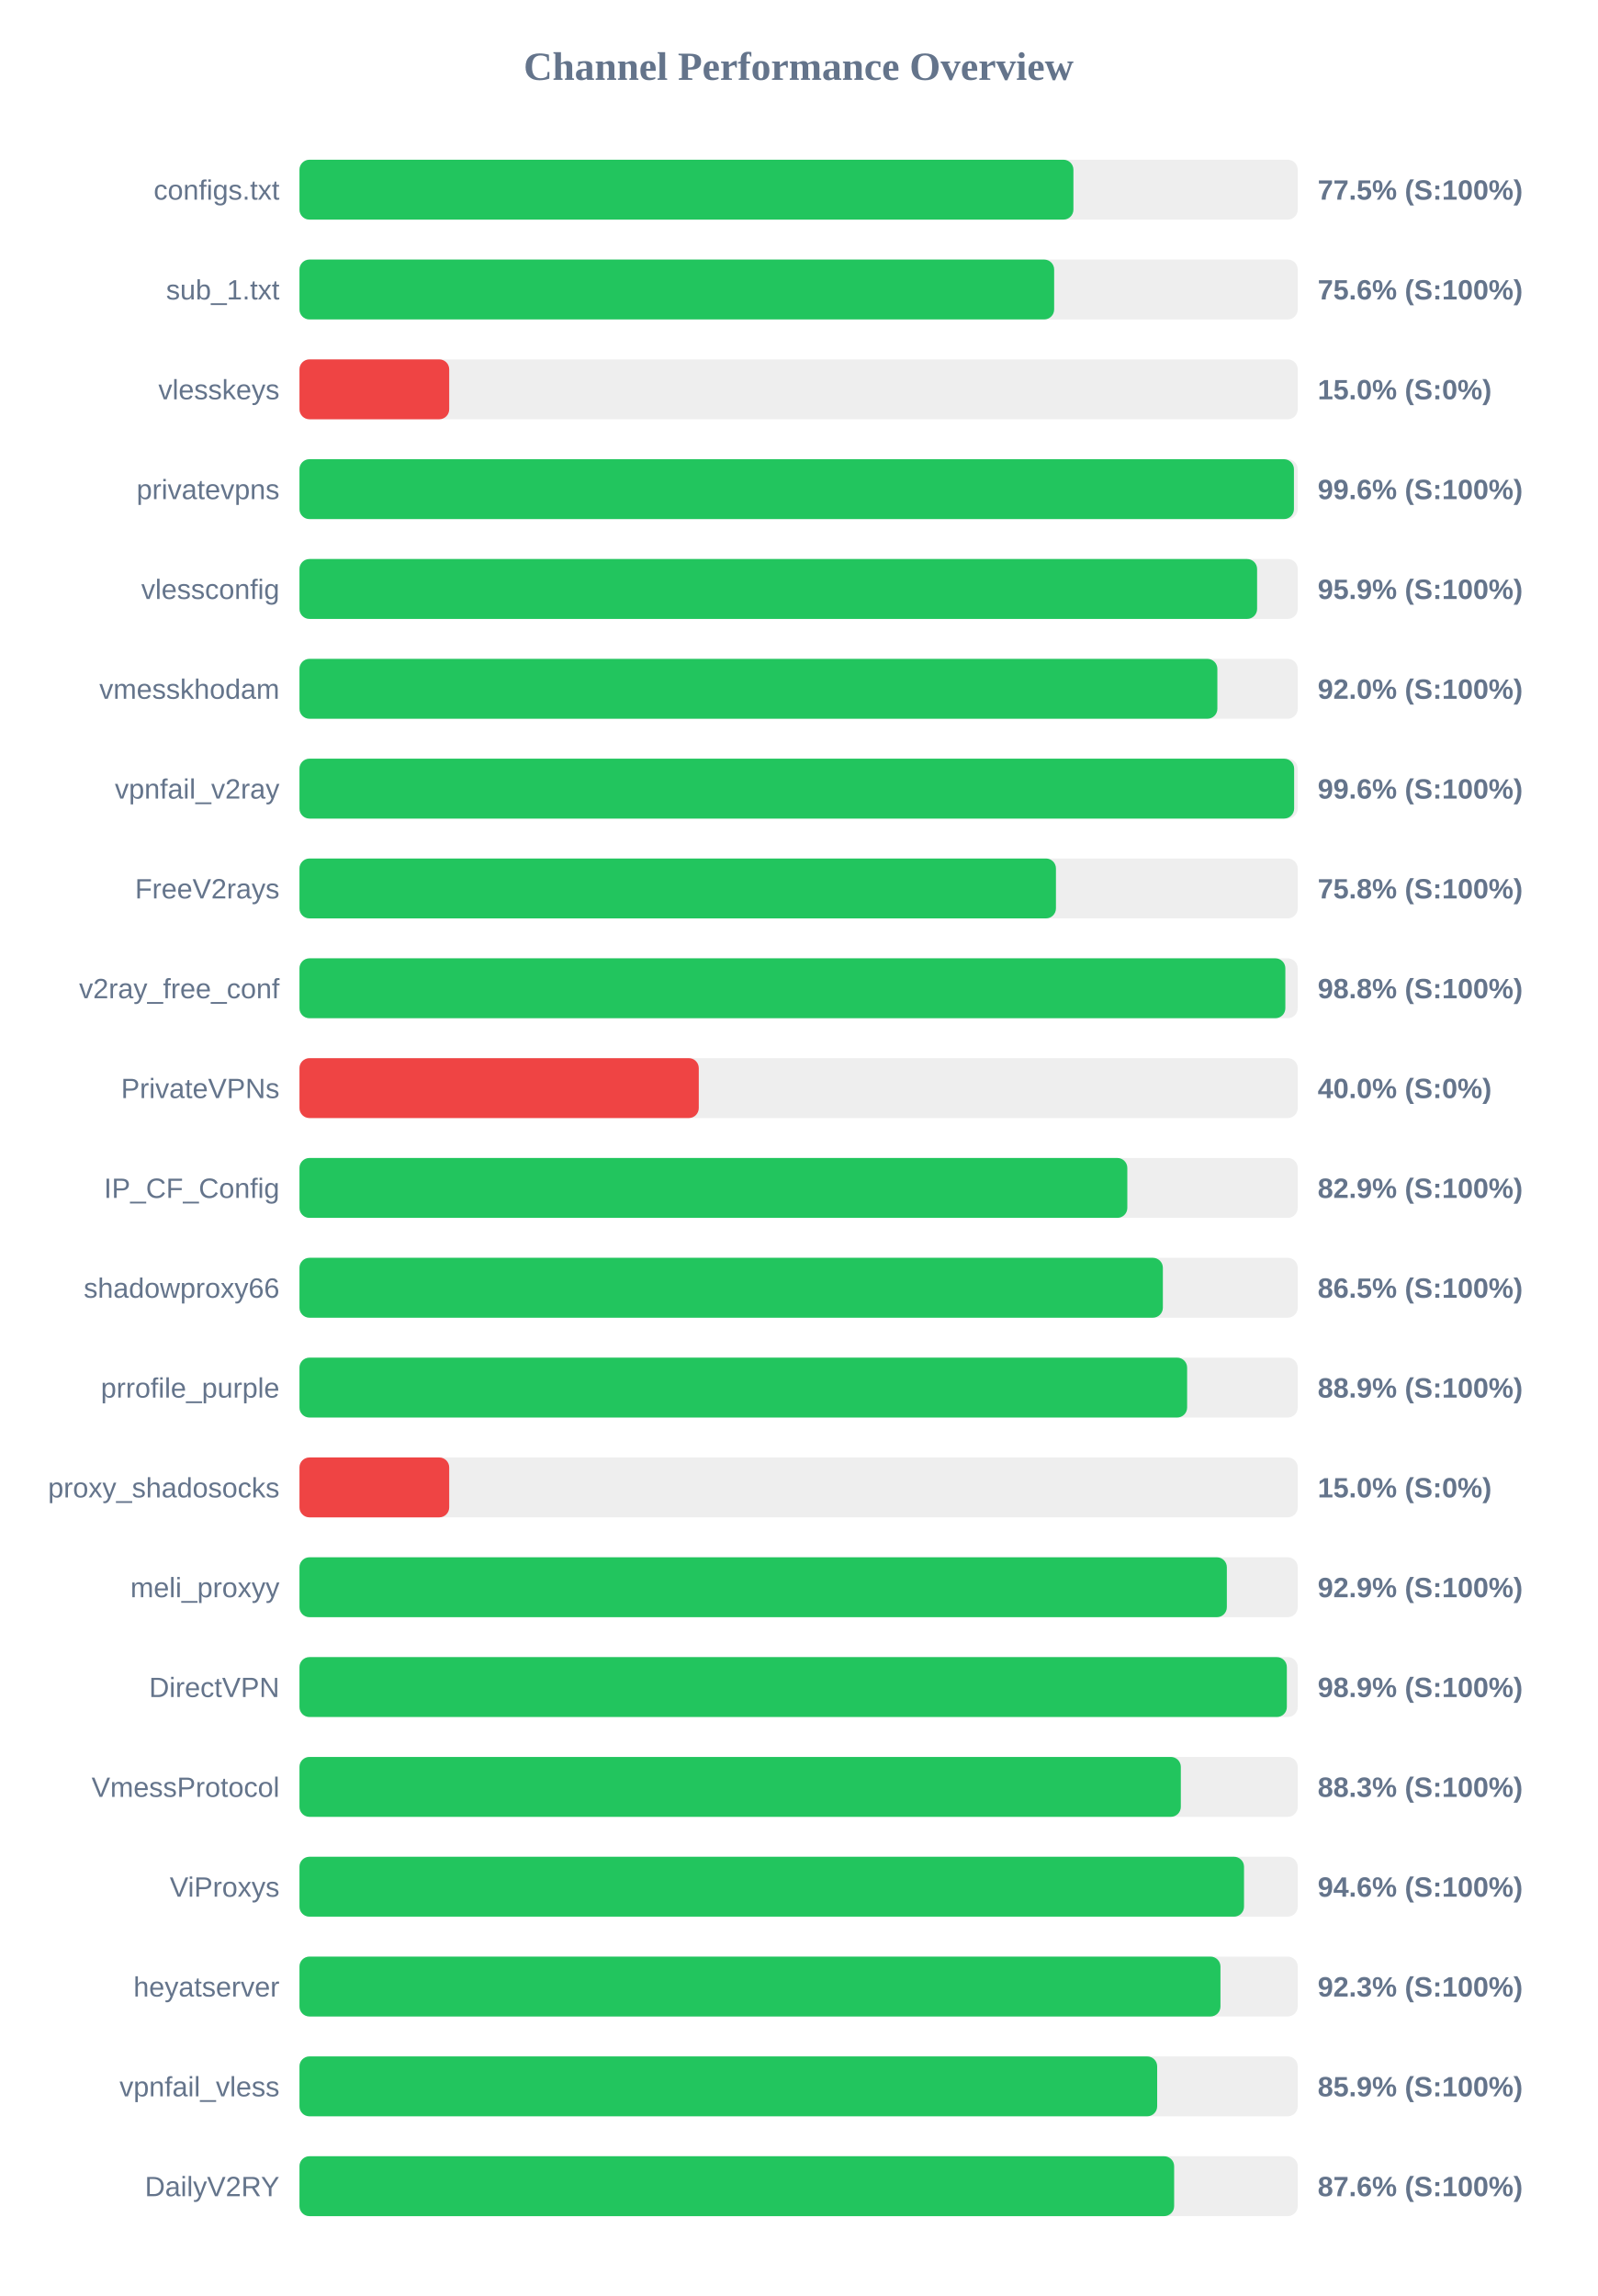
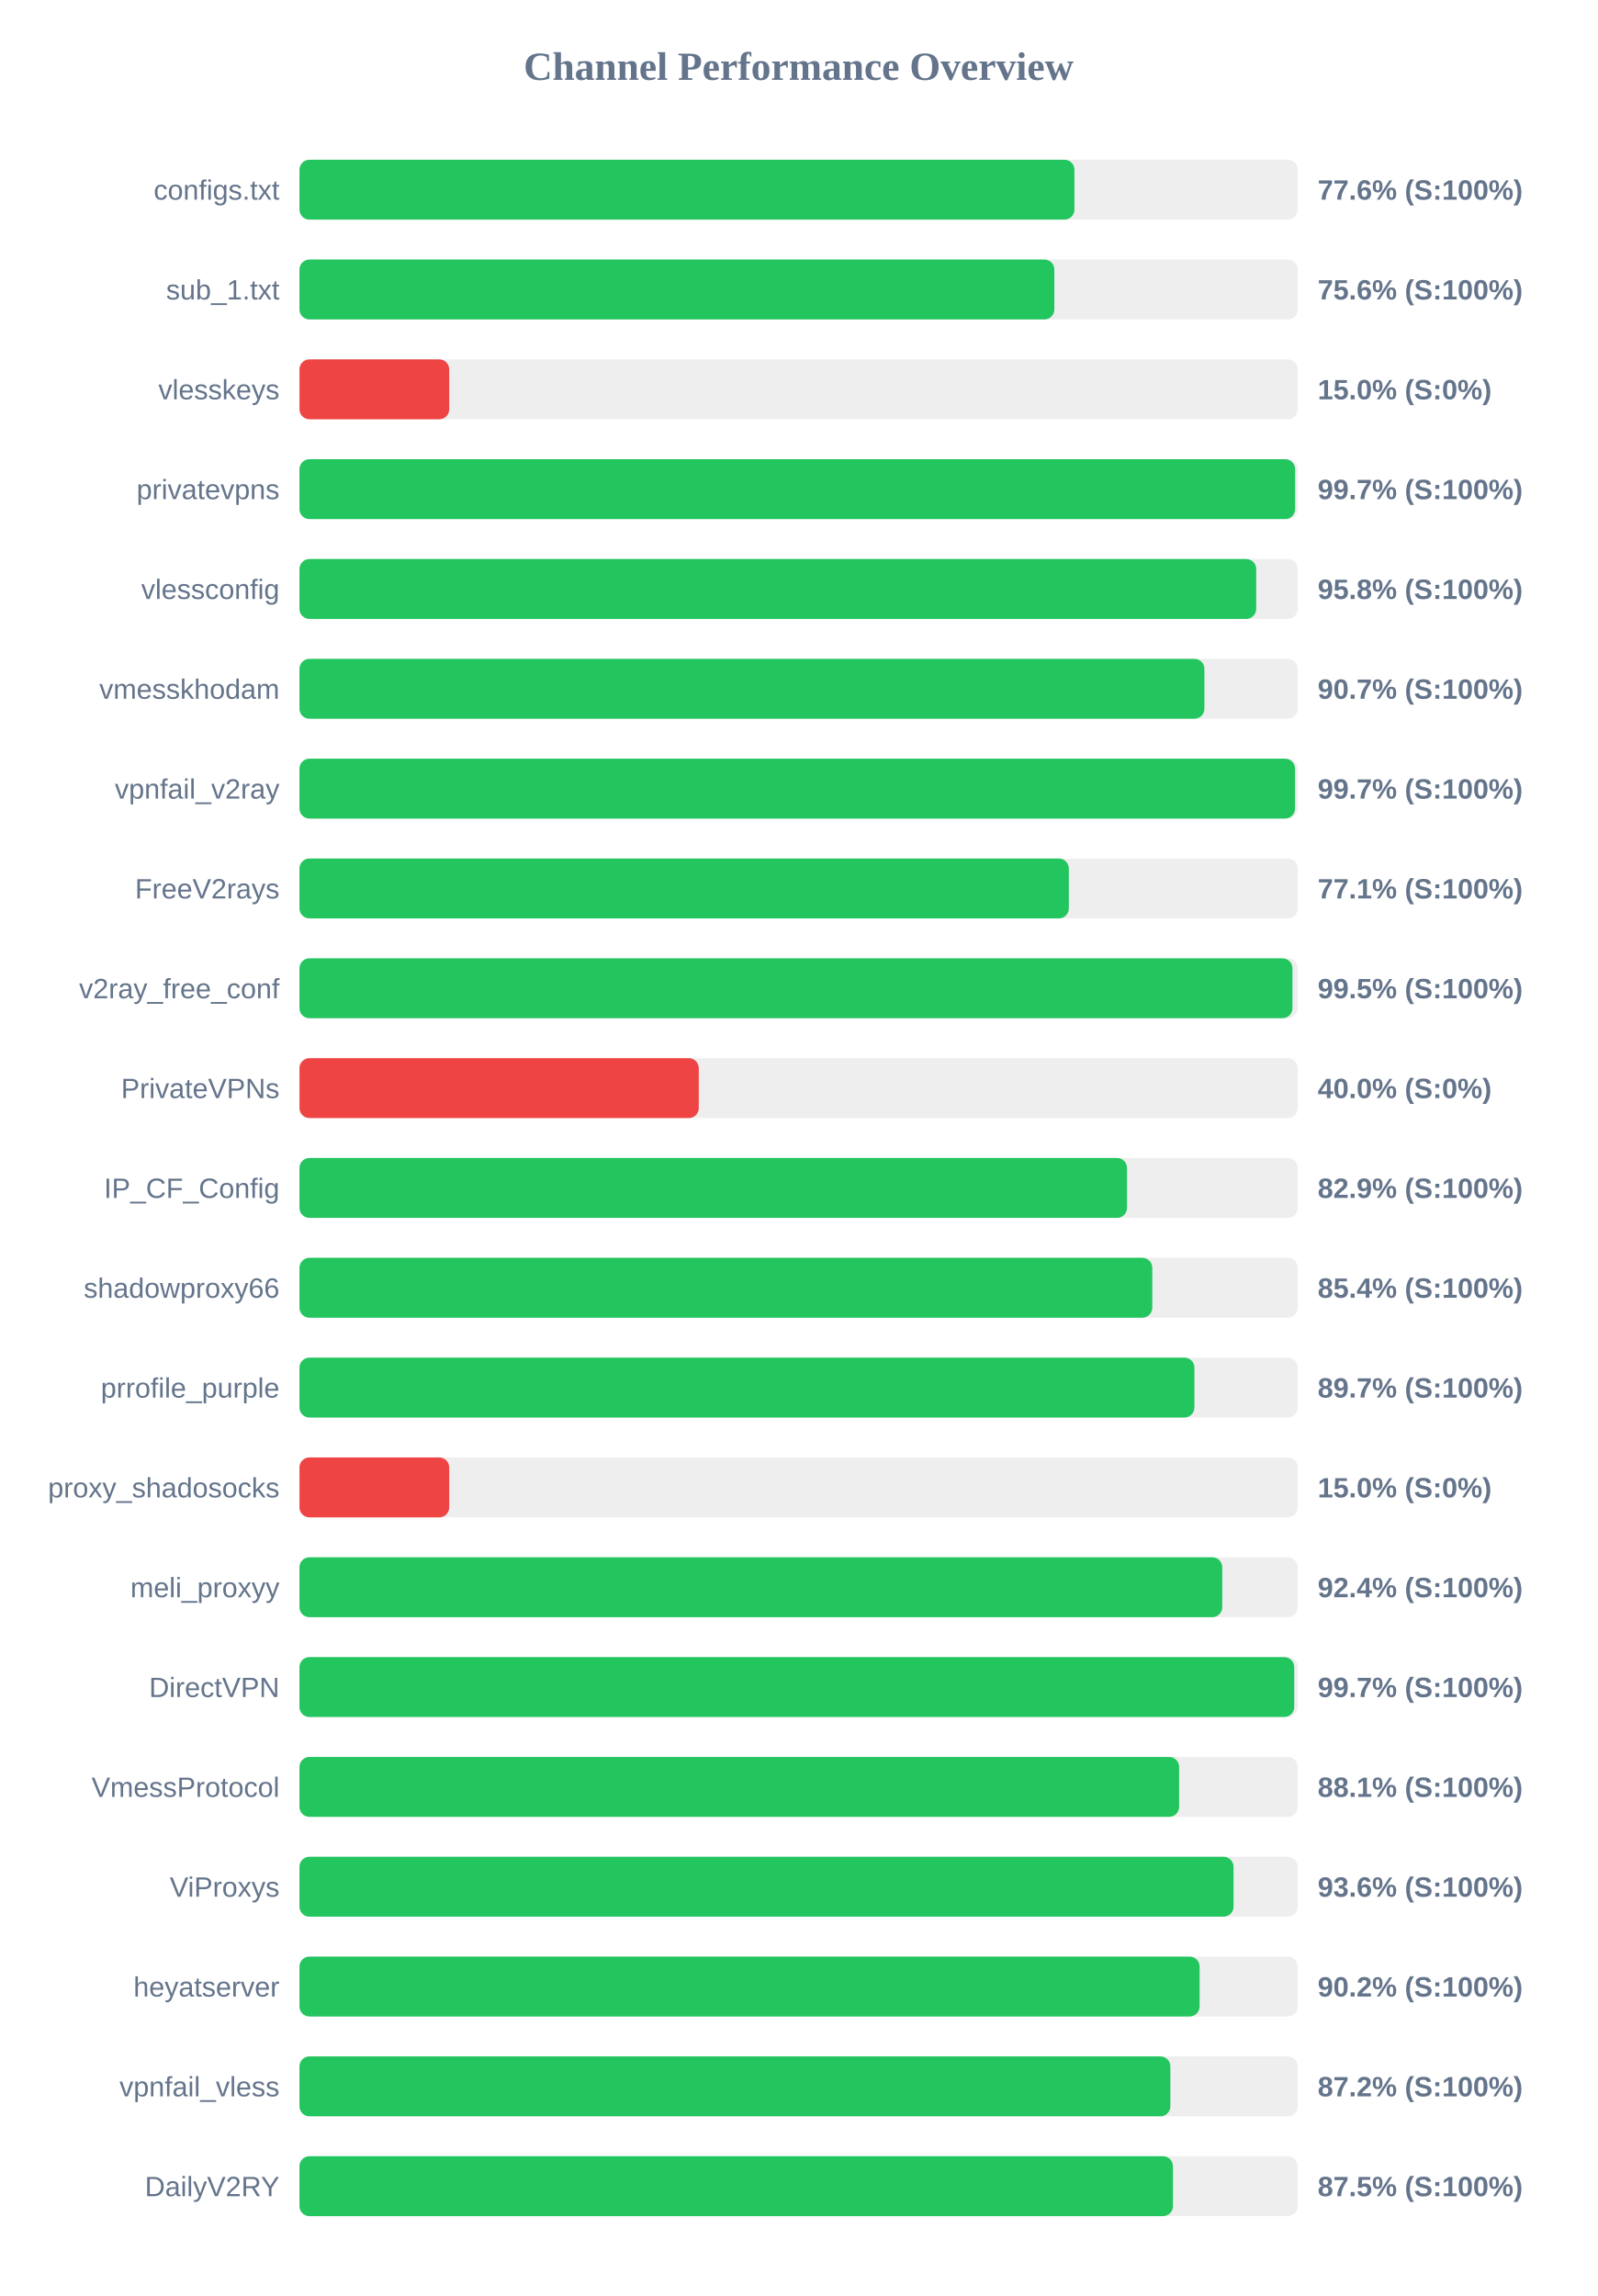
<svg xmlns="http://www.w3.org/2000/svg" width="800" height="1150" version="1.1">
  <style>
        .row { font: 14px Arial; fill: #64748b; }
        .score { font: bold 14px Arial; fill: #64748b; }
    </style>
  <text x="400" y="40" text-anchor="middle" font-size="20px" font-weight="bold" fill="#64748b">Channel Performance Overview</text>
  <rect x="150" y="80" width="500" height="30" fill="#eee" rx="5" />
-   <rect x="150" y="80" width="387.65" height="30" fill="#22c55e" rx="5" />
+   <rect x="150" y="80" width="388.15" height="30" fill="#22c55e" rx="5" />
  <text x="140" y="100" text-anchor="end" class="row">configs.txt</text>
-   <text x="660" y="100" text-anchor="start" class="score">77.5% (S:100%)</text>
+   <text x="660" y="100" text-anchor="start" class="score">77.6% (S:100%)</text>
  <rect x="150" y="130" width="500" height="30" fill="#eee" rx="5" />
-   <rect x="150" y="130" width="378.0" height="30" fill="#22c55e" rx="5" />
+   <rect x="150" y="130" width="378.1" height="30" fill="#22c55e" rx="5" />
  <text x="140" y="150" text-anchor="end" class="row">sub_1.txt</text>
  <text x="660" y="150" text-anchor="start" class="score">75.6% (S:100%)</text>
  <rect x="150" y="180" width="500" height="30" fill="#eee" rx="5" />
  <rect x="150" y="180" width="75.0" height="30" fill="#ef4444" rx="5" />
  <text x="140" y="200" text-anchor="end" class="row">vlesskeys</text>
  <text x="660" y="200" text-anchor="start" class="score">15.0% (S:0%)</text>
  <rect x="150" y="230" width="500" height="30" fill="#eee" rx="5" />
-   <rect x="150" y="230" width="498.1" height="30" fill="#22c55e" rx="5" />
+   <rect x="150" y="230" width="498.7" height="30" fill="#22c55e" rx="5" />
  <text x="140" y="250" text-anchor="end" class="row">privatevpns</text>
-   <text x="660" y="250" text-anchor="start" class="score">99.6% (S:100%)</text>
+   <text x="660" y="250" text-anchor="start" class="score">99.7% (S:100%)</text>
  <rect x="150" y="280" width="500" height="30" fill="#eee" rx="5" />
-   <rect x="150" y="280" width="479.65" height="30" fill="#22c55e" rx="5" />
+   <rect x="150" y="280" width="479.2" height="30" fill="#22c55e" rx="5" />
  <text x="140" y="300" text-anchor="end" class="row">vlessconfig</text>
-   <text x="660" y="300" text-anchor="start" class="score">95.9% (S:100%)</text>
+   <text x="660" y="300" text-anchor="start" class="score">95.8% (S:100%)</text>
  <rect x="150" y="330" width="500" height="30" fill="#eee" rx="5" />
-   <rect x="150" y="330" width="459.75" height="30" fill="#22c55e" rx="5" />
+   <rect x="150" y="330" width="453.25" height="30" fill="#22c55e" rx="5" />
  <text x="140" y="350" text-anchor="end" class="row">vmesskhodam</text>
-   <text x="660" y="350" text-anchor="start" class="score">92.0% (S:100%)</text>
+   <text x="660" y="350" text-anchor="start" class="score">90.7% (S:100%)</text>
  <rect x="150" y="380" width="500" height="30" fill="#eee" rx="5" />
-   <rect x="150" y="380" width="498.2" height="30" fill="#22c55e" rx="5" />
+   <rect x="150" y="380" width="498.65" height="30" fill="#22c55e" rx="5" />
  <text x="140" y="400" text-anchor="end" class="row">vpnfail_v2ray</text>
-   <text x="660" y="400" text-anchor="start" class="score">99.6% (S:100%)</text>
+   <text x="660" y="400" text-anchor="start" class="score">99.7% (S:100%)</text>
  <rect x="150" y="430" width="500" height="30" fill="#eee" rx="5" />
-   <rect x="150" y="430" width="378.9" height="30" fill="#22c55e" rx="5" />
+   <rect x="150" y="430" width="385.35" height="30" fill="#22c55e" rx="5" />
  <text x="140" y="450" text-anchor="end" class="row">FreeV2rays</text>
-   <text x="660" y="450" text-anchor="start" class="score">75.8% (S:100%)</text>
+   <text x="660" y="450" text-anchor="start" class="score">77.1% (S:100%)</text>
  <rect x="150" y="480" width="500" height="30" fill="#eee" rx="5" />
-   <rect x="150" y="480" width="493.8" height="30" fill="#22c55e" rx="5" />
+   <rect x="150" y="480" width="497.35" height="30" fill="#22c55e" rx="5" />
  <text x="140" y="500" text-anchor="end" class="row">v2ray_free_conf</text>
-   <text x="660" y="500" text-anchor="start" class="score">98.8% (S:100%)</text>
+   <text x="660" y="500" text-anchor="start" class="score">99.5% (S:100%)</text>
  <rect x="150" y="530" width="500" height="30" fill="#eee" rx="5" />
  <rect x="150" y="530" width="200.0" height="30" fill="#ef4444" rx="5" />
  <text x="140" y="550" text-anchor="end" class="row">PrivateVPNs</text>
  <text x="660" y="550" text-anchor="start" class="score">40.0% (S:0%)</text>
  <rect x="150" y="580" width="500" height="30" fill="#eee" rx="5" />
-   <rect x="150" y="580" width="414.65" height="30" fill="#22c55e" rx="5" />
+   <rect x="150" y="580" width="414.5" height="30" fill="#22c55e" rx="5" />
  <text x="140" y="600" text-anchor="end" class="row">IP_CF_Config</text>
  <text x="660" y="600" text-anchor="start" class="score">82.9% (S:100%)</text>
  <rect x="150" y="630" width="500" height="30" fill="#eee" rx="5" />
-   <rect x="150" y="630" width="432.45" height="30" fill="#22c55e" rx="5" />
+   <rect x="150" y="630" width="427.15" height="30" fill="#22c55e" rx="5" />
  <text x="140" y="650" text-anchor="end" class="row">shadowproxy66</text>
-   <text x="660" y="650" text-anchor="start" class="score">86.5% (S:100%)</text>
+   <text x="660" y="650" text-anchor="start" class="score">85.4% (S:100%)</text>
  <rect x="150" y="680" width="500" height="30" fill="#eee" rx="5" />
-   <rect x="150" y="680" width="444.6" height="30" fill="#22c55e" rx="5" />
+   <rect x="150" y="680" width="448.25" height="30" fill="#22c55e" rx="5" />
  <text x="140" y="700" text-anchor="end" class="row">prrofile_purple</text>
-   <text x="660" y="700" text-anchor="start" class="score">88.9% (S:100%)</text>
+   <text x="660" y="700" text-anchor="start" class="score">89.7% (S:100%)</text>
  <rect x="150" y="730" width="500" height="30" fill="#eee" rx="5" />
  <rect x="150" y="730" width="75.0" height="30" fill="#ef4444" rx="5" />
  <text x="140" y="750" text-anchor="end" class="row">proxy_shadosocks</text>
  <text x="660" y="750" text-anchor="start" class="score">15.0% (S:0%)</text>
  <rect x="150" y="780" width="500" height="30" fill="#eee" rx="5" />
-   <rect x="150" y="780" width="464.5" height="30" fill="#22c55e" rx="5" />
+   <rect x="150" y="780" width="462.2" height="30" fill="#22c55e" rx="5" />
  <text x="140" y="800" text-anchor="end" class="row">meli_proxyy</text>
-   <text x="660" y="800" text-anchor="start" class="score">92.9% (S:100%)</text>
+   <text x="660" y="800" text-anchor="start" class="score">92.4% (S:100%)</text>
  <rect x="150" y="830" width="500" height="30" fill="#eee" rx="5" />
-   <rect x="150" y="830" width="494.55" height="30" fill="#22c55e" rx="5" />
+   <rect x="150" y="830" width="498.25" height="30" fill="#22c55e" rx="5" />
  <text x="140" y="850" text-anchor="end" class="row">DirectVPN</text>
-   <text x="660" y="850" text-anchor="start" class="score">98.9% (S:100%)</text>
+   <text x="660" y="850" text-anchor="start" class="score">99.7% (S:100%)</text>
  <rect x="150" y="880" width="500" height="30" fill="#eee" rx="5" />
-   <rect x="150" y="880" width="441.45" height="30" fill="#22c55e" rx="5" />
+   <rect x="150" y="880" width="440.6" height="30" fill="#22c55e" rx="5" />
  <text x="140" y="900" text-anchor="end" class="row">VmessProtocol</text>
-   <text x="660" y="900" text-anchor="start" class="score">88.3% (S:100%)</text>
+   <text x="660" y="900" text-anchor="start" class="score">88.1% (S:100%)</text>
  <rect x="150" y="930" width="500" height="30" fill="#eee" rx="5" />
-   <rect x="150" y="930" width="473.1" height="30" fill="#22c55e" rx="5" />
+   <rect x="150" y="930" width="467.85" height="30" fill="#22c55e" rx="5" />
  <text x="140" y="950" text-anchor="end" class="row">ViProxys</text>
-   <text x="660" y="950" text-anchor="start" class="score">94.6% (S:100%)</text>
+   <text x="660" y="950" text-anchor="start" class="score">93.6% (S:100%)</text>
  <rect x="150" y="980" width="500" height="30" fill="#eee" rx="5" />
-   <rect x="150" y="980" width="461.3" height="30" fill="#22c55e" rx="5" />
+   <rect x="150" y="980" width="450.85" height="30" fill="#22c55e" rx="5" />
  <text x="140" y="1000" text-anchor="end" class="row">heyatserver</text>
-   <text x="660" y="1000" text-anchor="start" class="score">92.3% (S:100%)</text>
+   <text x="660" y="1000" text-anchor="start" class="score">90.2% (S:100%)</text>
  <rect x="150" y="1030" width="500" height="30" fill="#eee" rx="5" />
-   <rect x="150" y="1030" width="429.6" height="30" fill="#22c55e" rx="5" />
+   <rect x="150" y="1030" width="436.2" height="30" fill="#22c55e" rx="5" />
  <text x="140" y="1050" text-anchor="end" class="row">vpnfail_vless</text>
-   <text x="660" y="1050" text-anchor="start" class="score">85.9% (S:100%)</text>
+   <text x="660" y="1050" text-anchor="start" class="score">87.2% (S:100%)</text>
  <rect x="150" y="1080" width="500" height="30" fill="#eee" rx="5" />
-   <rect x="150" y="1080" width="438.1" height="30" fill="#22c55e" rx="5" />
+   <rect x="150" y="1080" width="437.5" height="30" fill="#22c55e" rx="5" />
  <text x="140" y="1100" text-anchor="end" class="row">DailyV2RY</text>
-   <text x="660" y="1100" text-anchor="start" class="score">87.6% (S:100%)</text>
+   <text x="660" y="1100" text-anchor="start" class="score">87.5% (S:100%)</text>
</svg>
